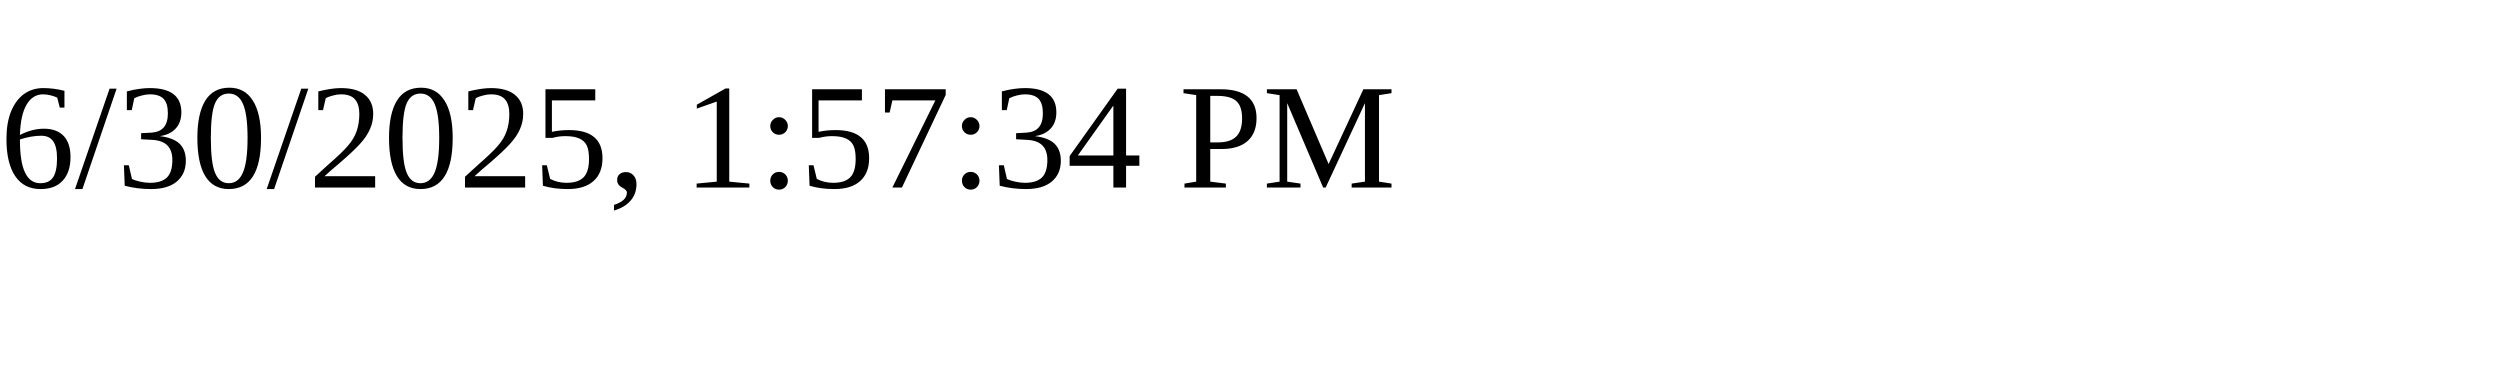
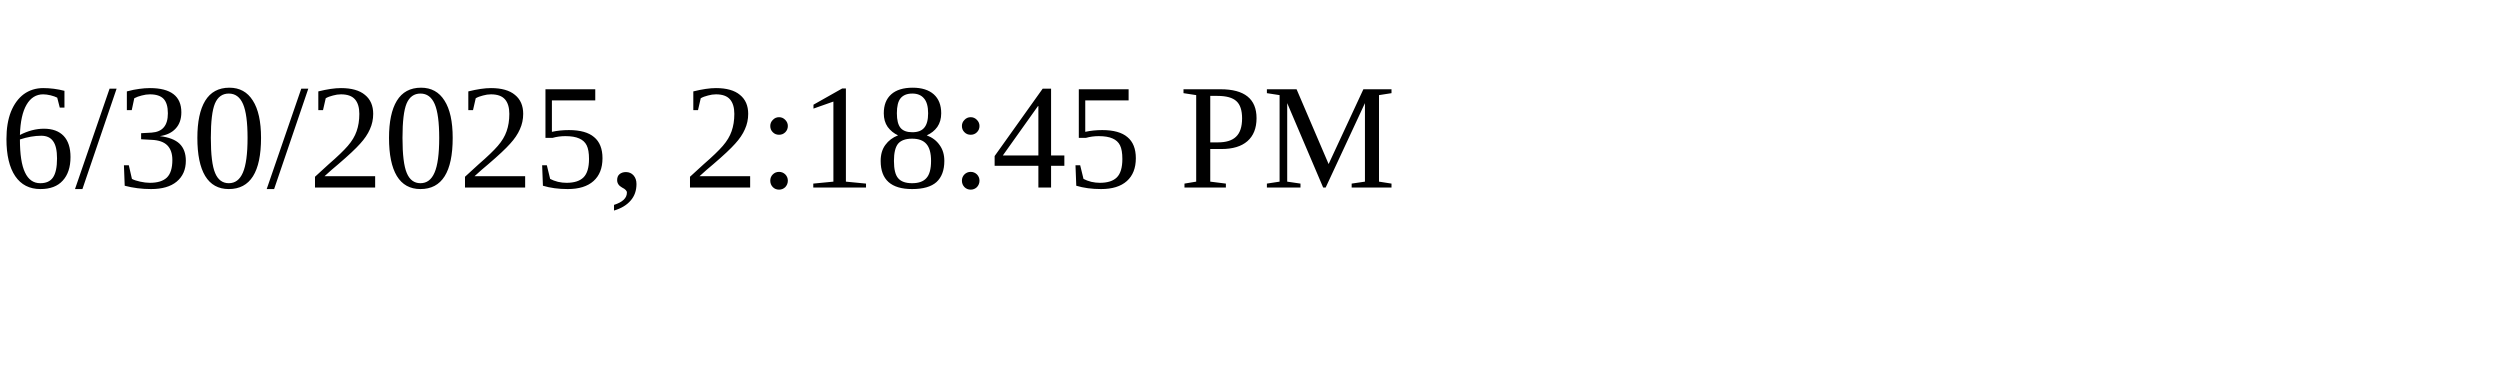
<svg xmlns="http://www.w3.org/2000/svg" height="30" width="200">
-   <text x="0" y="15">6/30/2025, 1:57:34 PM</text>
+   <text x="0" y="15">6/30/2025, 2:18:45 PM</text>
</svg>
